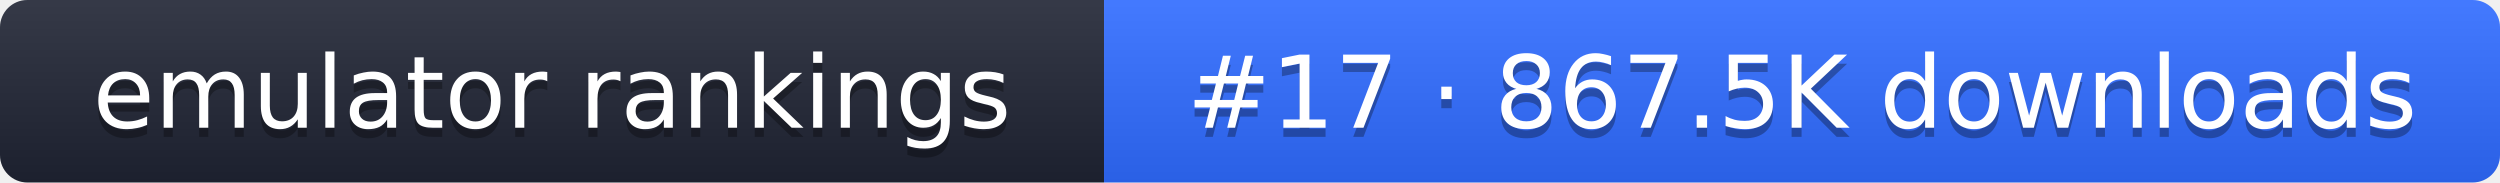
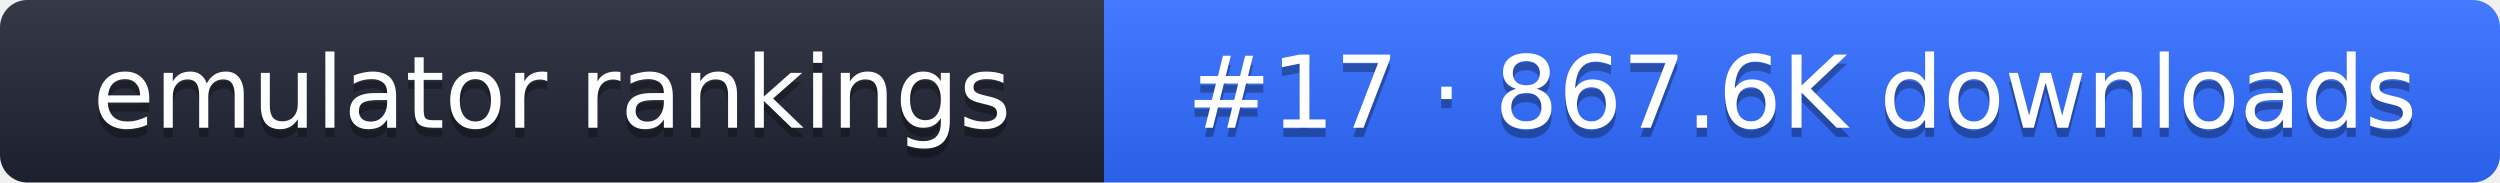
- <svg xmlns="http://www.w3.org/2000/svg" width="274" height="20" role="img" aria-label="emulator rankings: #17 · 867.5K downloads">
+ <svg xmlns="http://www.w3.org/2000/svg" width="274" height="20" role="img" aria-label="emulator rankings: #17 · 867.6K downloads">
  <linearGradient id="g" x2="0" y2="100%">
    <stop offset="0" stop-color="#fff" stop-opacity=".1" />
    <stop offset="1" stop-opacity=".1" />
  </linearGradient>
  <clipPath id="r">
    <rect width="274" height="20" rx="3" fill="#fff" />
  </clipPath>
  <g clip-path="url(#r)">
    <rect width="121" height="20" fill="#1f2433" />
    <rect x="121" width="153" height="20" fill="#2f6bff" />
    <rect width="274" height="20" fill="url(#g)" />
  </g>
  <g fill="#fff" text-anchor="middle" font-family="Verdana,DejaVu Sans,sans-serif" font-size="11">
    <text x="60.5" y="15" fill="#010101" fill-opacity=".3">emulator rankings</text>
    <text x="60.5" y="14">emulator rankings</text>
-     <text x="197.5" y="15" fill="#010101" fill-opacity=".3">#17 · 867.5K downloads</text>
-     <text x="197.5" y="14">#17 · 867.5K downloads</text>
+     <text x="197.5" y="15" fill="#010101" fill-opacity=".3">#17 · 867.6K downloads</text>
+     <text x="197.5" y="14">#17 · 867.6K downloads</text>
  </g>
</svg>
